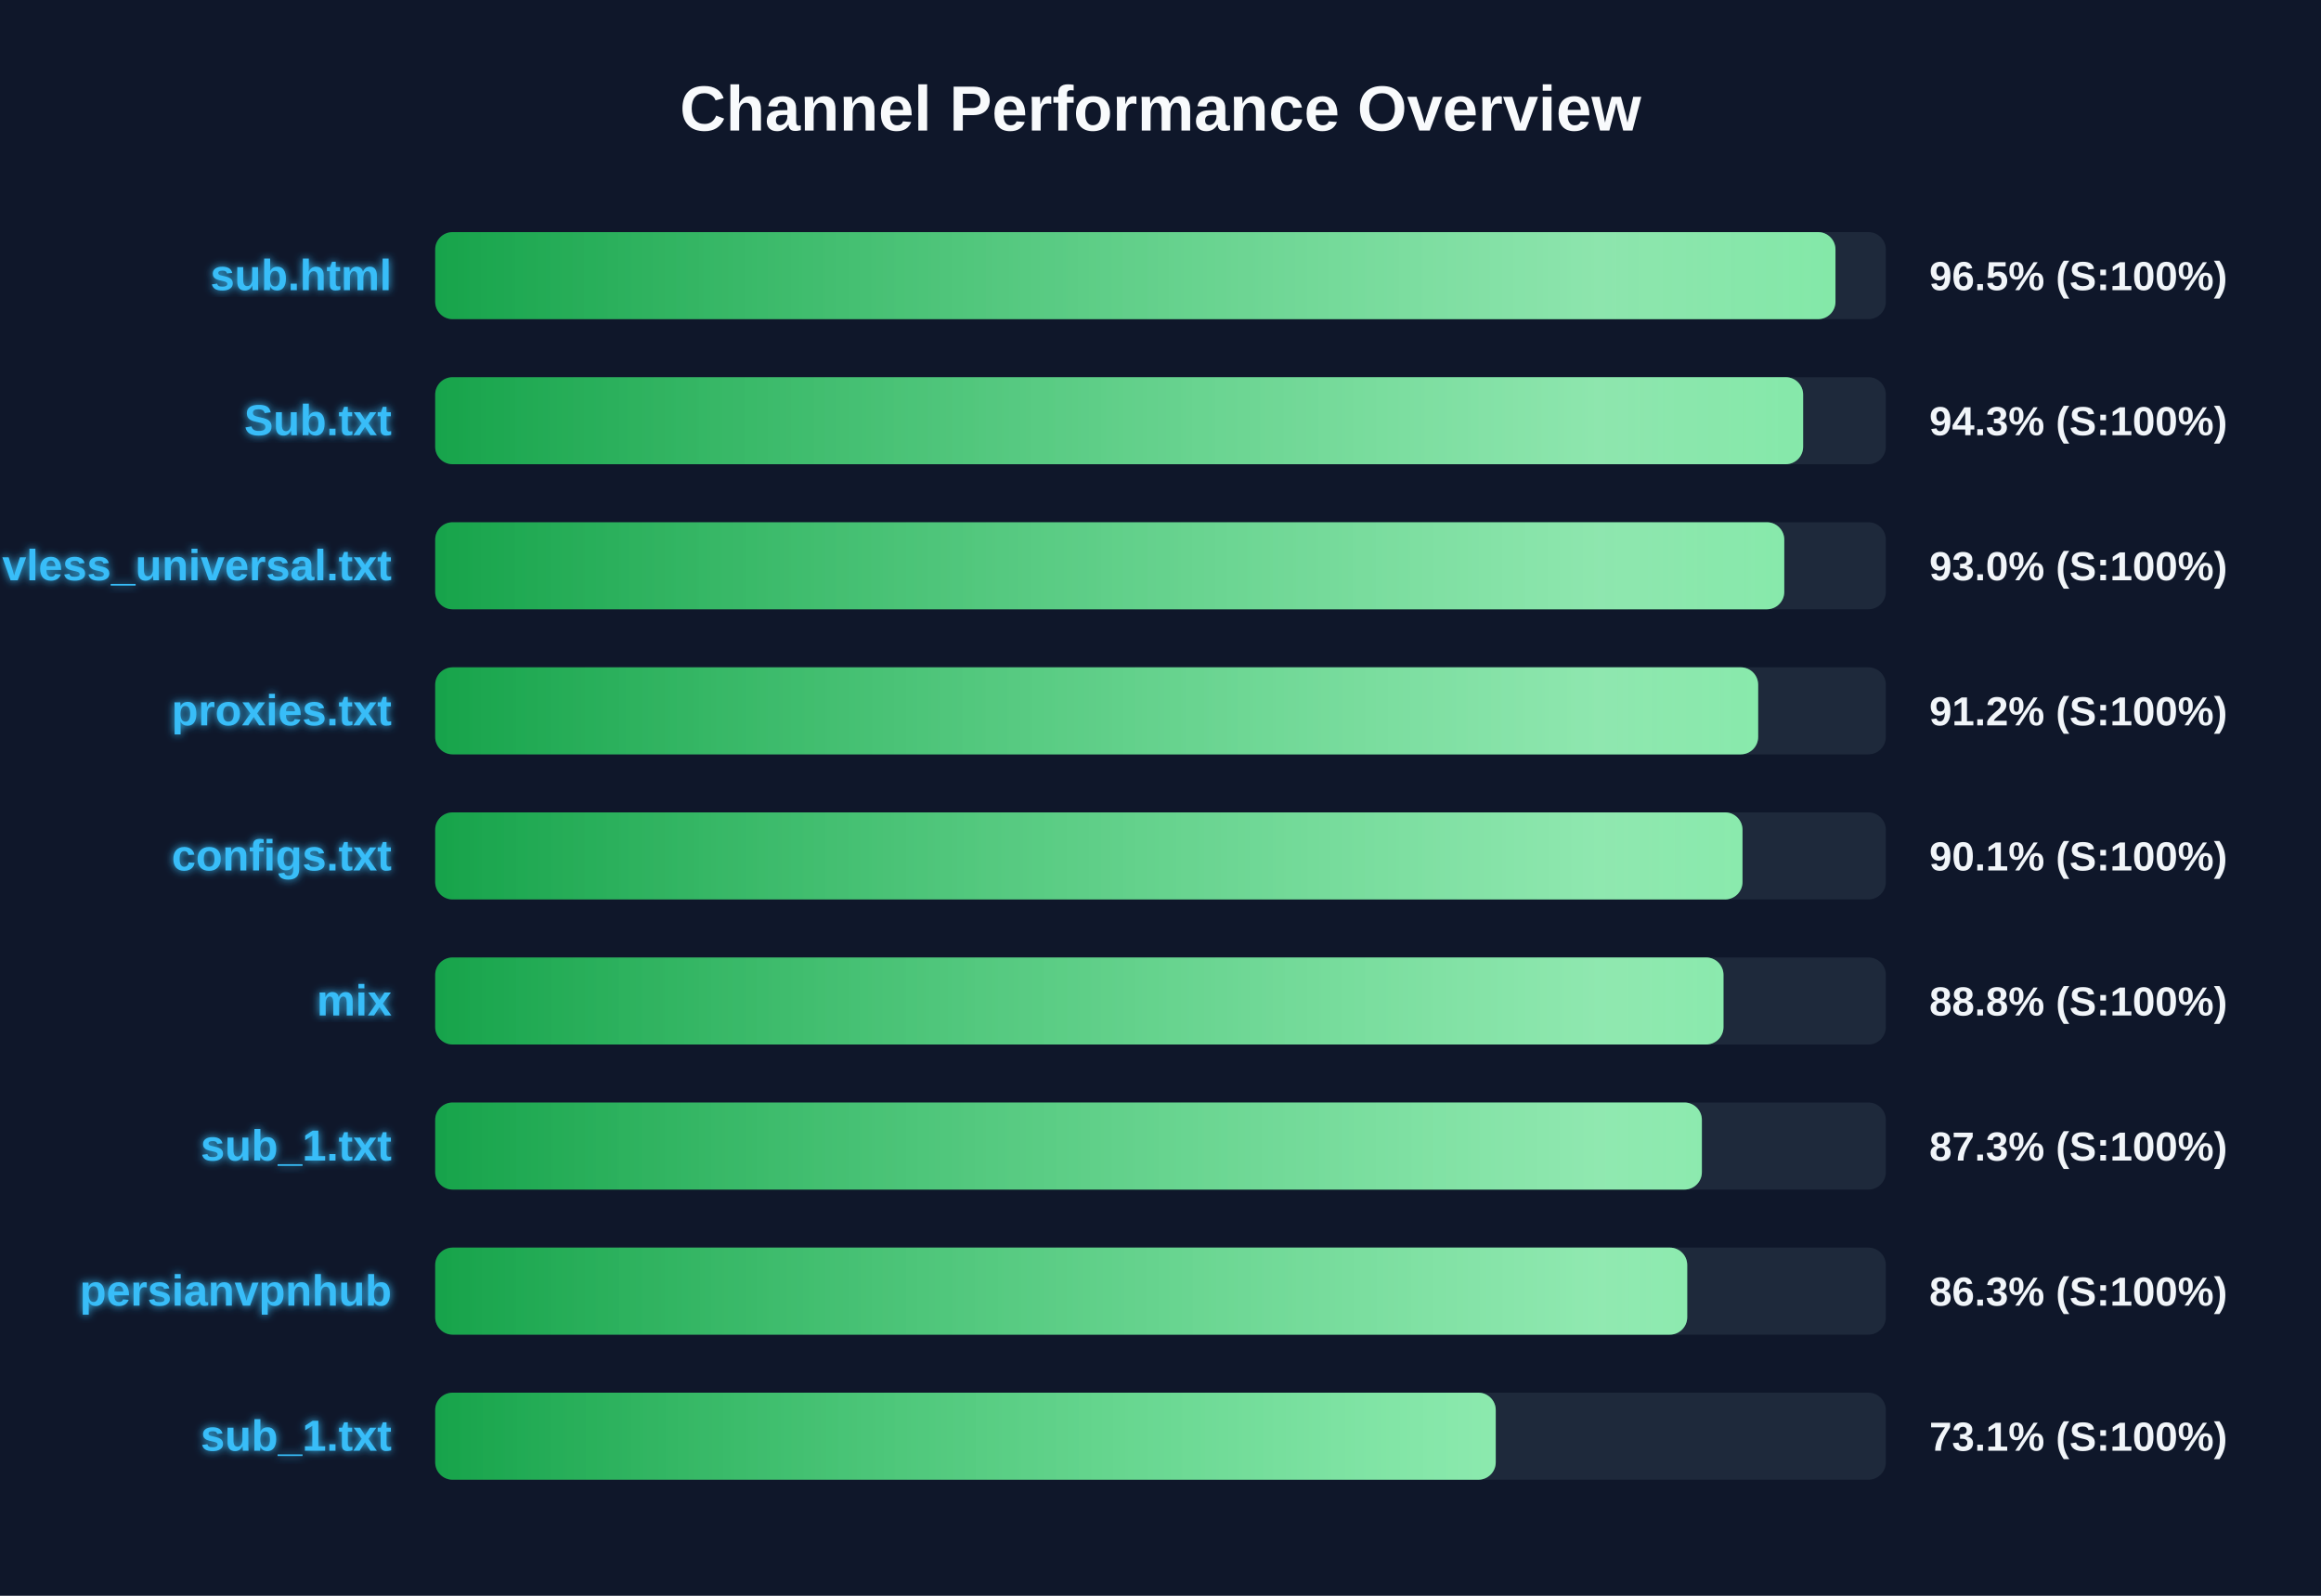
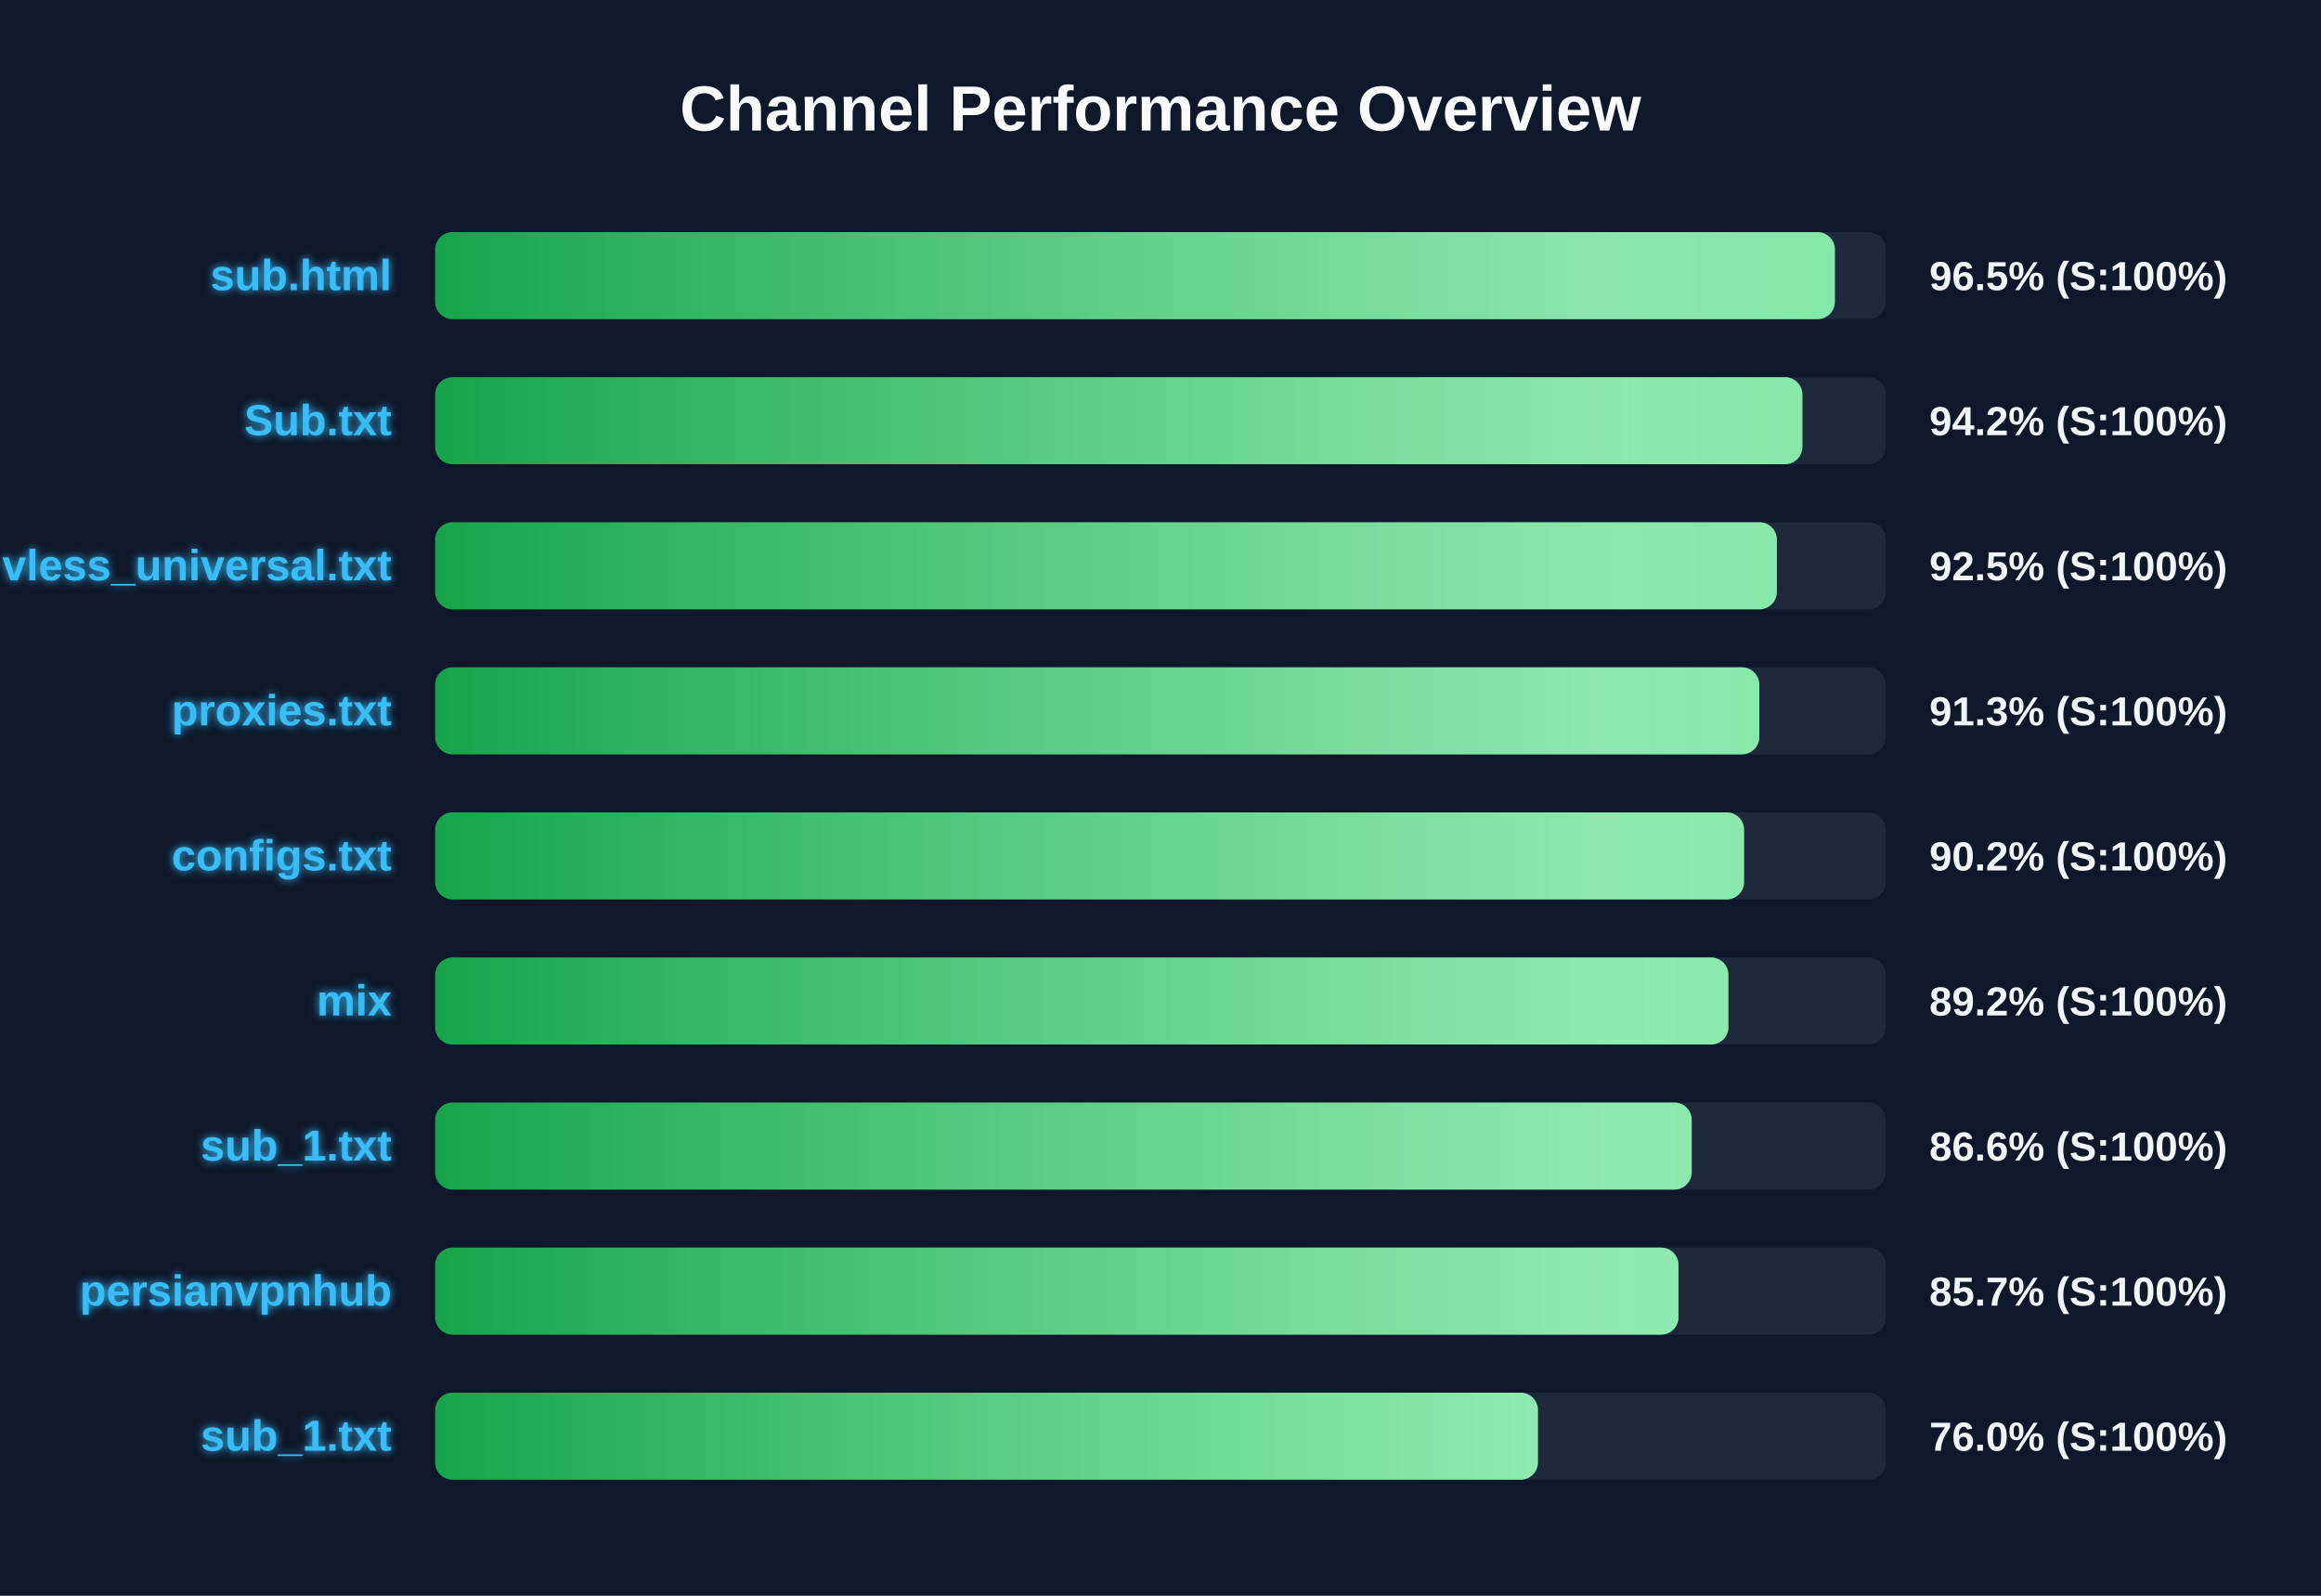
<svg xmlns="http://www.w3.org/2000/svg" width="800" height="550" version="1.1">
  <defs>
    <linearGradient id="grad-green" x1="0%" y1="0%" x2="100%" y2="0%">
      <stop offset="0%" stop-color="#16a34a" />
      <stop offset="100%" stop-color="#4ade80" />
    </linearGradient>
    <linearGradient id="grad-yellow" x1="0%" y1="0%" x2="100%" y2="0%">
      <stop offset="0%" stop-color="#ca8a04" />
      <stop offset="100%" stop-color="#fde047" />
    </linearGradient>
    <linearGradient id="grad-red" x1="0%" y1="0%" x2="100%" y2="0%">
      <stop offset="0%" stop-color="#dc2626" />
      <stop offset="100%" stop-color="#f87171" />
    </linearGradient>
    <linearGradient id="shimmer" x1="0%" y1="0%" x2="100%" y2="0%">
      <stop offset="0%" stop-color="rgba(255,255,255,0)" />
      <stop offset="50%" stop-color="rgba(255,255,255,0.4)" />
      <stop offset="100%" stop-color="rgba(255,255,255,0)" />
    </linearGradient>
    <filter id="glow" x="-20%" y="-20%" width="140%" height="140%">
      <feGaussianBlur stdDeviation="1.5" result="blur" />
      <feComposite in="SourceGraphic" in2="blur" operator="over" />
    </filter>
  </defs>
  <style>
        .bg-rect { fill: #0f172a; }
        .title { font: bold 22px 'Segoe UI', Arial, sans-serif; fill: #f8fafc; }
        .row { font: bold 15px 'Segoe UI', Arial, sans-serif; fill: #38bdf8; filter: url(#glow); }
        .score { font: bold 14px 'Segoe UI', Arial, sans-serif; fill: #f1f5f9; }
        @keyframes shimmer-anim {
            0% { transform: translateX(-100%); }
            100% { transform: translateX(200%); }
        }
        .shimmer-rect {
            animation: shimmer-anim 2.5s infinite linear;
        }
    </style>
  <rect width="100%" height="100%" class="bg-rect" />
  <text x="400" y="45" text-anchor="middle" class="title">Channel Performance Overview</text>
  <rect x="150" y="80" width="500" height="30" fill="#1e293b" rx="6" />
  <clipPath id="clip-0">
-     <rect x="150" y="80" width="482.65" height="30" rx="6" />
+     <rect x="150" y="80" width="482.45" height="30" rx="6" />
  </clipPath>
-   <rect x="150" y="80" width="482.65" height="30" fill="url(#grad-green)" rx="6" />
+   <rect x="150" y="80" width="482.45" height="30" fill="url(#grad-green)" rx="6" />
  <g clip-path="url(#clip-0)">
    <rect x="150" y="80" width="100%" height="30" fill="url(#shimmer)" class="shimmer-rect" />
  </g>
  <text x="135" y="100" text-anchor="end" class="row">sub.html</text>
  <text x="665" y="100" text-anchor="start" class="score">96.5% (S:100%)</text>
  <rect x="150" y="130" width="500" height="30" fill="#1e293b" rx="6" />
  <clipPath id="clip-1">
-     <rect x="150" y="130" width="471.5" height="30" rx="6" />
+     <rect x="150" y="130" width="471.25" height="30" rx="6" />
  </clipPath>
-   <rect x="150" y="130" width="471.5" height="30" fill="url(#grad-green)" rx="6" />
+   <rect x="150" y="130" width="471.25" height="30" fill="url(#grad-green)" rx="6" />
  <g clip-path="url(#clip-1)">
    <rect x="150" y="130" width="100%" height="30" fill="url(#shimmer)" class="shimmer-rect" />
  </g>
  <text x="135" y="150" text-anchor="end" class="row">Sub.txt</text>
-   <text x="665" y="150" text-anchor="start" class="score">94.3% (S:100%)</text>
+   <text x="665" y="150" text-anchor="start" class="score">94.2% (S:100%)</text>
  <rect x="150" y="180" width="500" height="30" fill="#1e293b" rx="6" />
  <clipPath id="clip-2">
-     <rect x="150" y="180" width="465.0" height="30" rx="6" />
+     <rect x="150" y="180" width="462.45" height="30" rx="6" />
  </clipPath>
-   <rect x="150" y="180" width="465.0" height="30" fill="url(#grad-green)" rx="6" />
+   <rect x="150" y="180" width="462.45" height="30" fill="url(#grad-green)" rx="6" />
  <g clip-path="url(#clip-2)">
    <rect x="150" y="180" width="100%" height="30" fill="url(#shimmer)" class="shimmer-rect" />
  </g>
  <text x="135" y="200" text-anchor="end" class="row">vless_universal.txt</text>
-   <text x="665" y="200" text-anchor="start" class="score">93.0% (S:100%)</text>
+   <text x="665" y="200" text-anchor="start" class="score">92.5% (S:100%)</text>
  <rect x="150" y="230" width="500" height="30" fill="#1e293b" rx="6" />
  <clipPath id="clip-3">
-     <rect x="150" y="230" width="456.0" height="30" rx="6" />
+     <rect x="150" y="230" width="456.4" height="30" rx="6" />
  </clipPath>
-   <rect x="150" y="230" width="456.0" height="30" fill="url(#grad-green)" rx="6" />
+   <rect x="150" y="230" width="456.4" height="30" fill="url(#grad-green)" rx="6" />
  <g clip-path="url(#clip-3)">
    <rect x="150" y="230" width="100%" height="30" fill="url(#shimmer)" class="shimmer-rect" />
  </g>
  <text x="135" y="250" text-anchor="end" class="row">proxies.txt</text>
-   <text x="665" y="250" text-anchor="start" class="score">91.2% (S:100%)</text>
+   <text x="665" y="250" text-anchor="start" class="score">91.3% (S:100%)</text>
  <rect x="150" y="280" width="500" height="30" fill="#1e293b" rx="6" />
  <clipPath id="clip-4">
-     <rect x="150" y="280" width="450.6" height="30" rx="6" />
+     <rect x="150" y="280" width="451.15" height="30" rx="6" />
  </clipPath>
-   <rect x="150" y="280" width="450.6" height="30" fill="url(#grad-green)" rx="6" />
+   <rect x="150" y="280" width="451.15" height="30" fill="url(#grad-green)" rx="6" />
  <g clip-path="url(#clip-4)">
    <rect x="150" y="280" width="100%" height="30" fill="url(#shimmer)" class="shimmer-rect" />
  </g>
  <text x="135" y="300" text-anchor="end" class="row">configs.txt</text>
-   <text x="665" y="300" text-anchor="start" class="score">90.1% (S:100%)</text>
+   <text x="665" y="300" text-anchor="start" class="score">90.2% (S:100%)</text>
  <rect x="150" y="330" width="500" height="30" fill="#1e293b" rx="6" />
  <clipPath id="clip-5">
-     <rect x="150" y="330" width="444.05" height="30" rx="6" />
+     <rect x="150" y="330" width="445.75" height="30" rx="6" />
  </clipPath>
-   <rect x="150" y="330" width="444.05" height="30" fill="url(#grad-green)" rx="6" />
+   <rect x="150" y="330" width="445.75" height="30" fill="url(#grad-green)" rx="6" />
  <g clip-path="url(#clip-5)">
    <rect x="150" y="330" width="100%" height="30" fill="url(#shimmer)" class="shimmer-rect" />
  </g>
  <text x="135" y="350" text-anchor="end" class="row">mix</text>
-   <text x="665" y="350" text-anchor="start" class="score">88.8% (S:100%)</text>
+   <text x="665" y="350" text-anchor="start" class="score">89.2% (S:100%)</text>
  <rect x="150" y="380" width="500" height="30" fill="#1e293b" rx="6" />
  <clipPath id="clip-6">
-     <rect x="150" y="380" width="436.6" height="30" rx="6" />
+     <rect x="150" y="380" width="433.1" height="30" rx="6" />
  </clipPath>
-   <rect x="150" y="380" width="436.6" height="30" fill="url(#grad-green)" rx="6" />
+   <rect x="150" y="380" width="433.1" height="30" fill="url(#grad-green)" rx="6" />
  <g clip-path="url(#clip-6)">
    <rect x="150" y="380" width="100%" height="30" fill="url(#shimmer)" class="shimmer-rect" />
  </g>
  <text x="135" y="400" text-anchor="end" class="row">sub_1.txt</text>
-   <text x="665" y="400" text-anchor="start" class="score">87.3% (S:100%)</text>
+   <text x="665" y="400" text-anchor="start" class="score">86.6% (S:100%)</text>
  <rect x="150" y="430" width="500" height="30" fill="#1e293b" rx="6" />
  <clipPath id="clip-7">
-     <rect x="150" y="430" width="431.55" height="30" rx="6" />
+     <rect x="150" y="430" width="428.55" height="30" rx="6" />
  </clipPath>
-   <rect x="150" y="430" width="431.55" height="30" fill="url(#grad-green)" rx="6" />
+   <rect x="150" y="430" width="428.55" height="30" fill="url(#grad-green)" rx="6" />
  <g clip-path="url(#clip-7)">
    <rect x="150" y="430" width="100%" height="30" fill="url(#shimmer)" class="shimmer-rect" />
  </g>
  <text x="135" y="450" text-anchor="end" class="row">persianvpnhub</text>
-   <text x="665" y="450" text-anchor="start" class="score">86.3% (S:100%)</text>
+   <text x="665" y="450" text-anchor="start" class="score">85.7% (S:100%)</text>
  <rect x="150" y="480" width="500" height="30" fill="#1e293b" rx="6" />
  <clipPath id="clip-8">
-     <rect x="150" y="480" width="365.55" height="30" rx="6" />
+     <rect x="150" y="480" width="380.1" height="30" rx="6" />
  </clipPath>
-   <rect x="150" y="480" width="365.55" height="30" fill="url(#grad-green)" rx="6" />
+   <rect x="150" y="480" width="380.1" height="30" fill="url(#grad-green)" rx="6" />
  <g clip-path="url(#clip-8)">
    <rect x="150" y="480" width="100%" height="30" fill="url(#shimmer)" class="shimmer-rect" />
  </g>
  <text x="135" y="500" text-anchor="end" class="row">sub_1.txt</text>
-   <text x="665" y="500" text-anchor="start" class="score">73.1% (S:100%)</text>
+   <text x="665" y="500" text-anchor="start" class="score">76.0% (S:100%)</text>
</svg>
